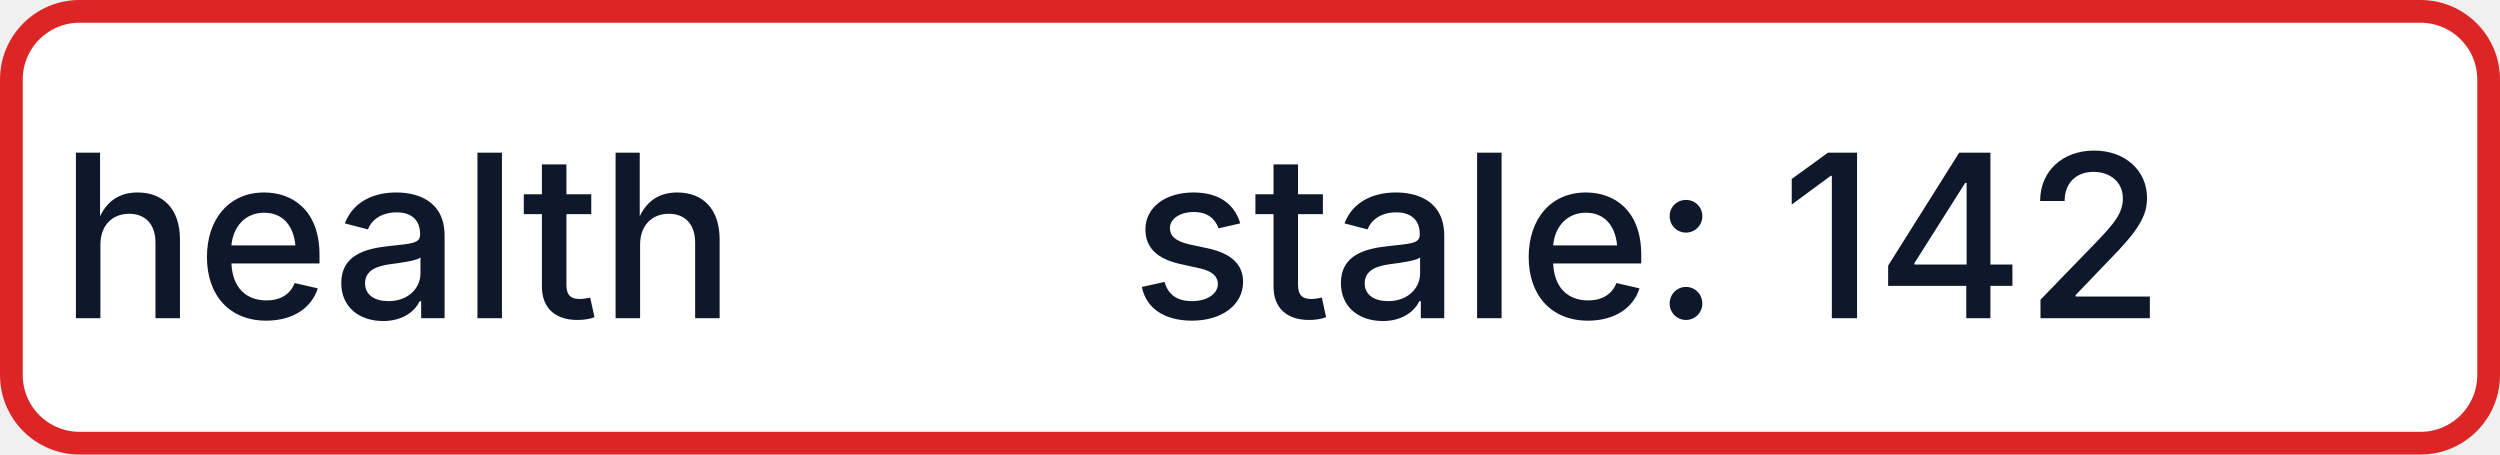
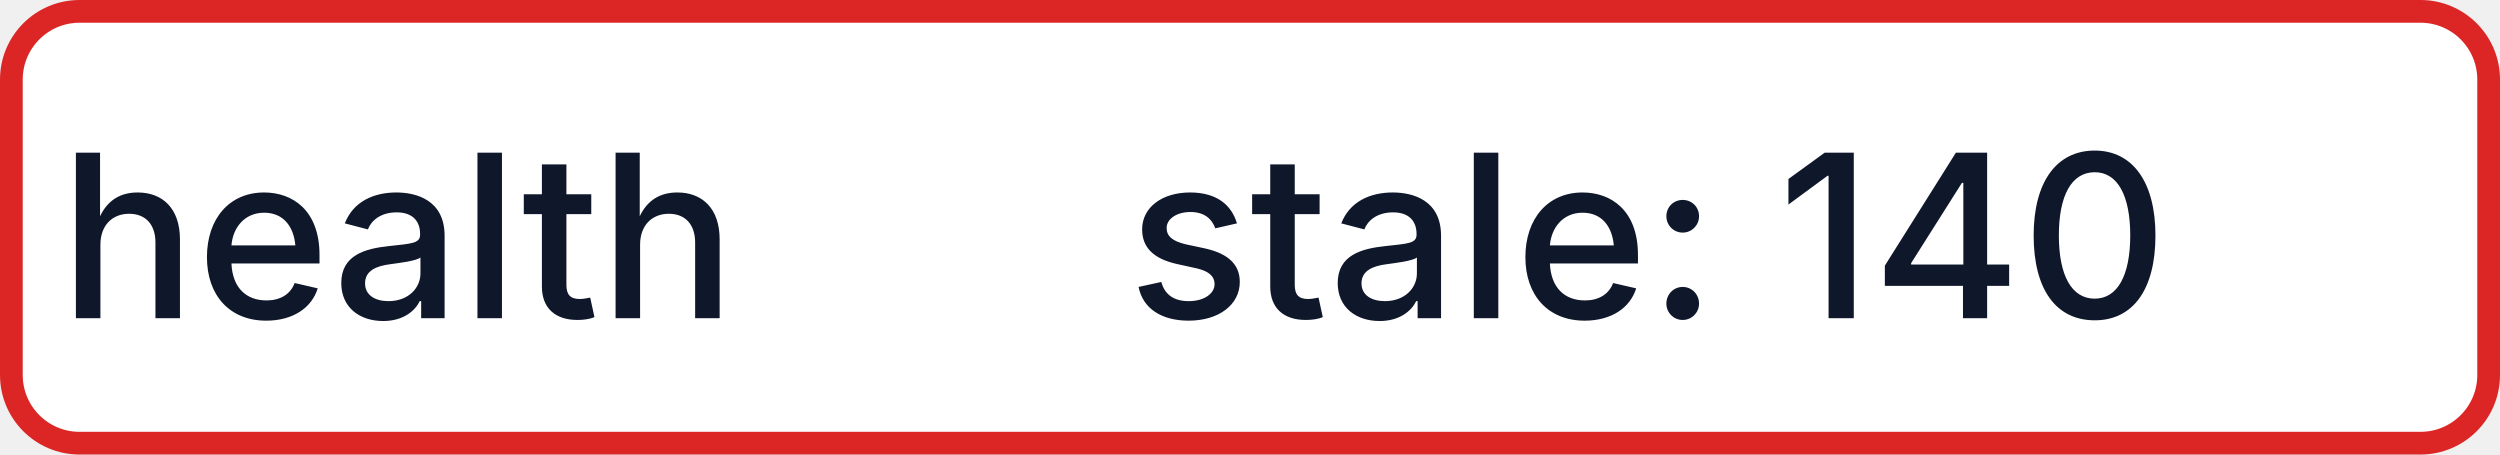
- <svg xmlns="http://www.w3.org/2000/svg" width="110" height="20" role="img" aria-label="health: stale: 142">
+ <svg xmlns="http://www.w3.org/2000/svg" width="110" height="20" role="img" aria-label="health: stale: 140">
  <rect x="0.5" y="0.5" width="109" height="19" rx="3" fill="#FFFFFF" stroke="#DC2626" stroke-width="1" />
  <g fill="#0F172A" text-anchor="middle" font-family="-apple-system,BlinkMacSystemFont,Segoe UI,sans-serif" font-size="10" font-weight="500">
    <text x="17.5" y="14">health</text>
-     <text x="72.5" y="14" textLength="68" lengthAdjust="spacingAndGlyphs">stale: 142</text>
+     <text x="72.5" y="14" textLength="68" lengthAdjust="spacingAndGlyphs">stale: 140</text>
  </g>
</svg>
